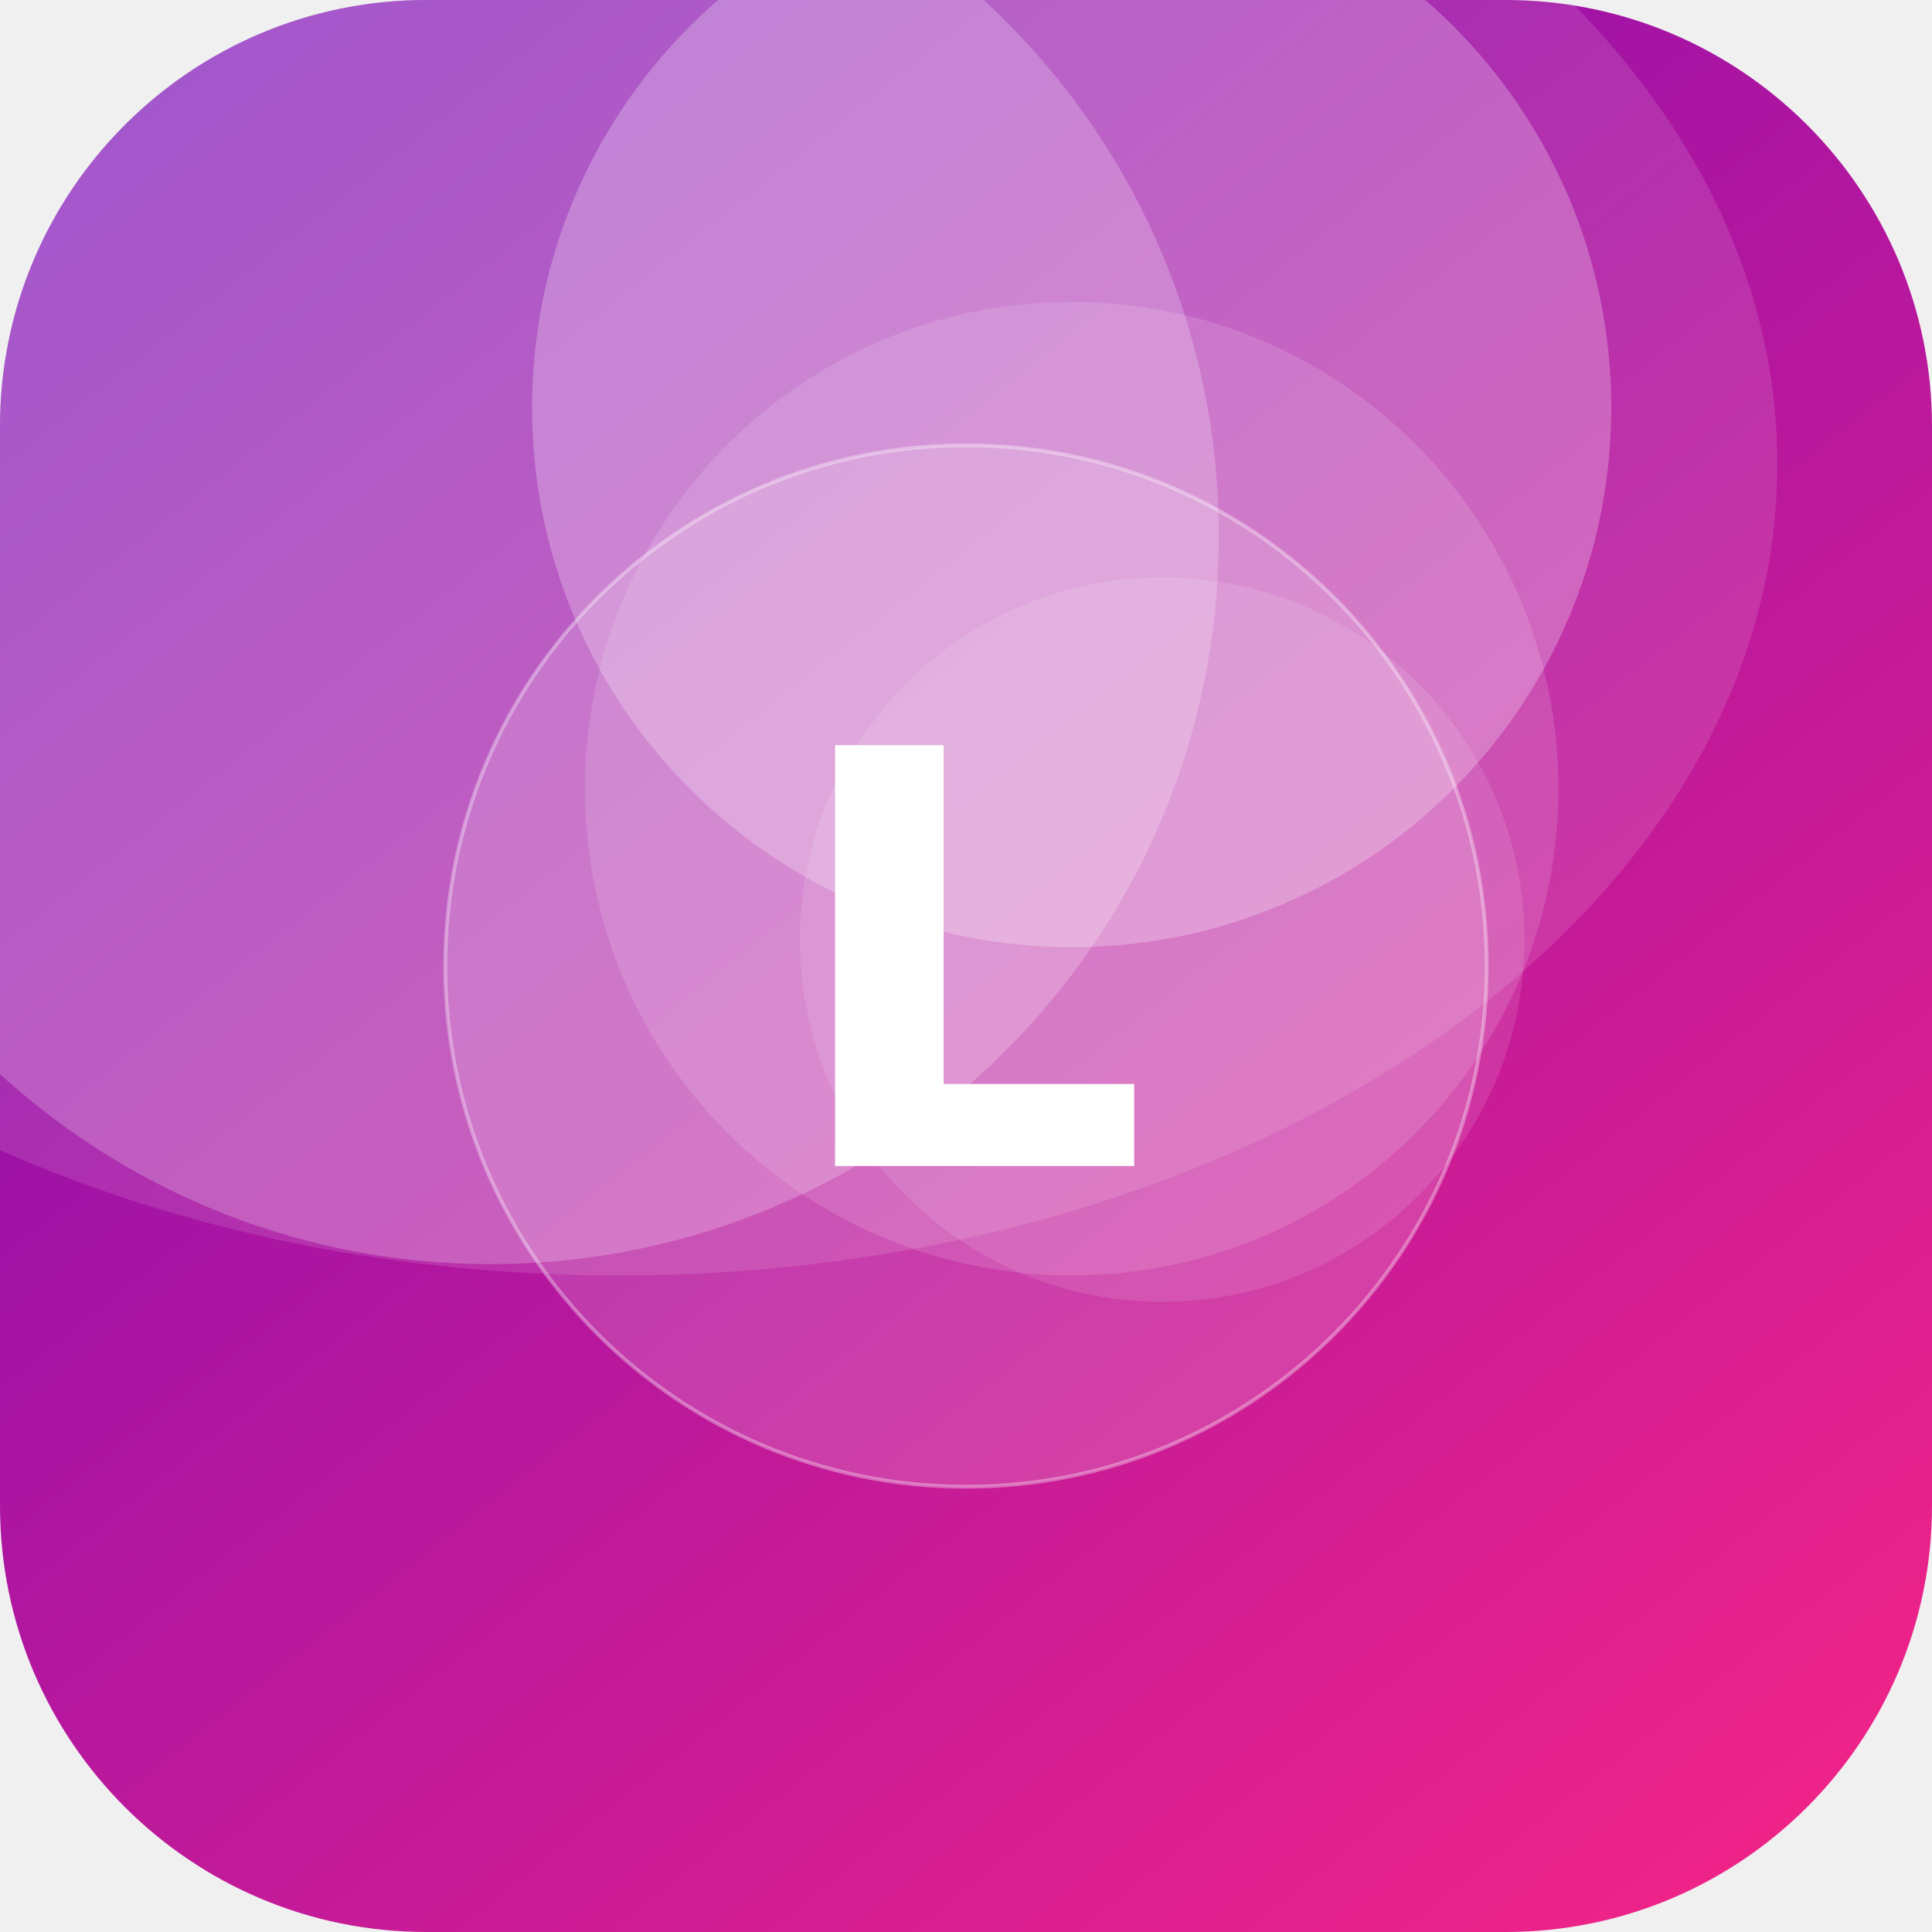
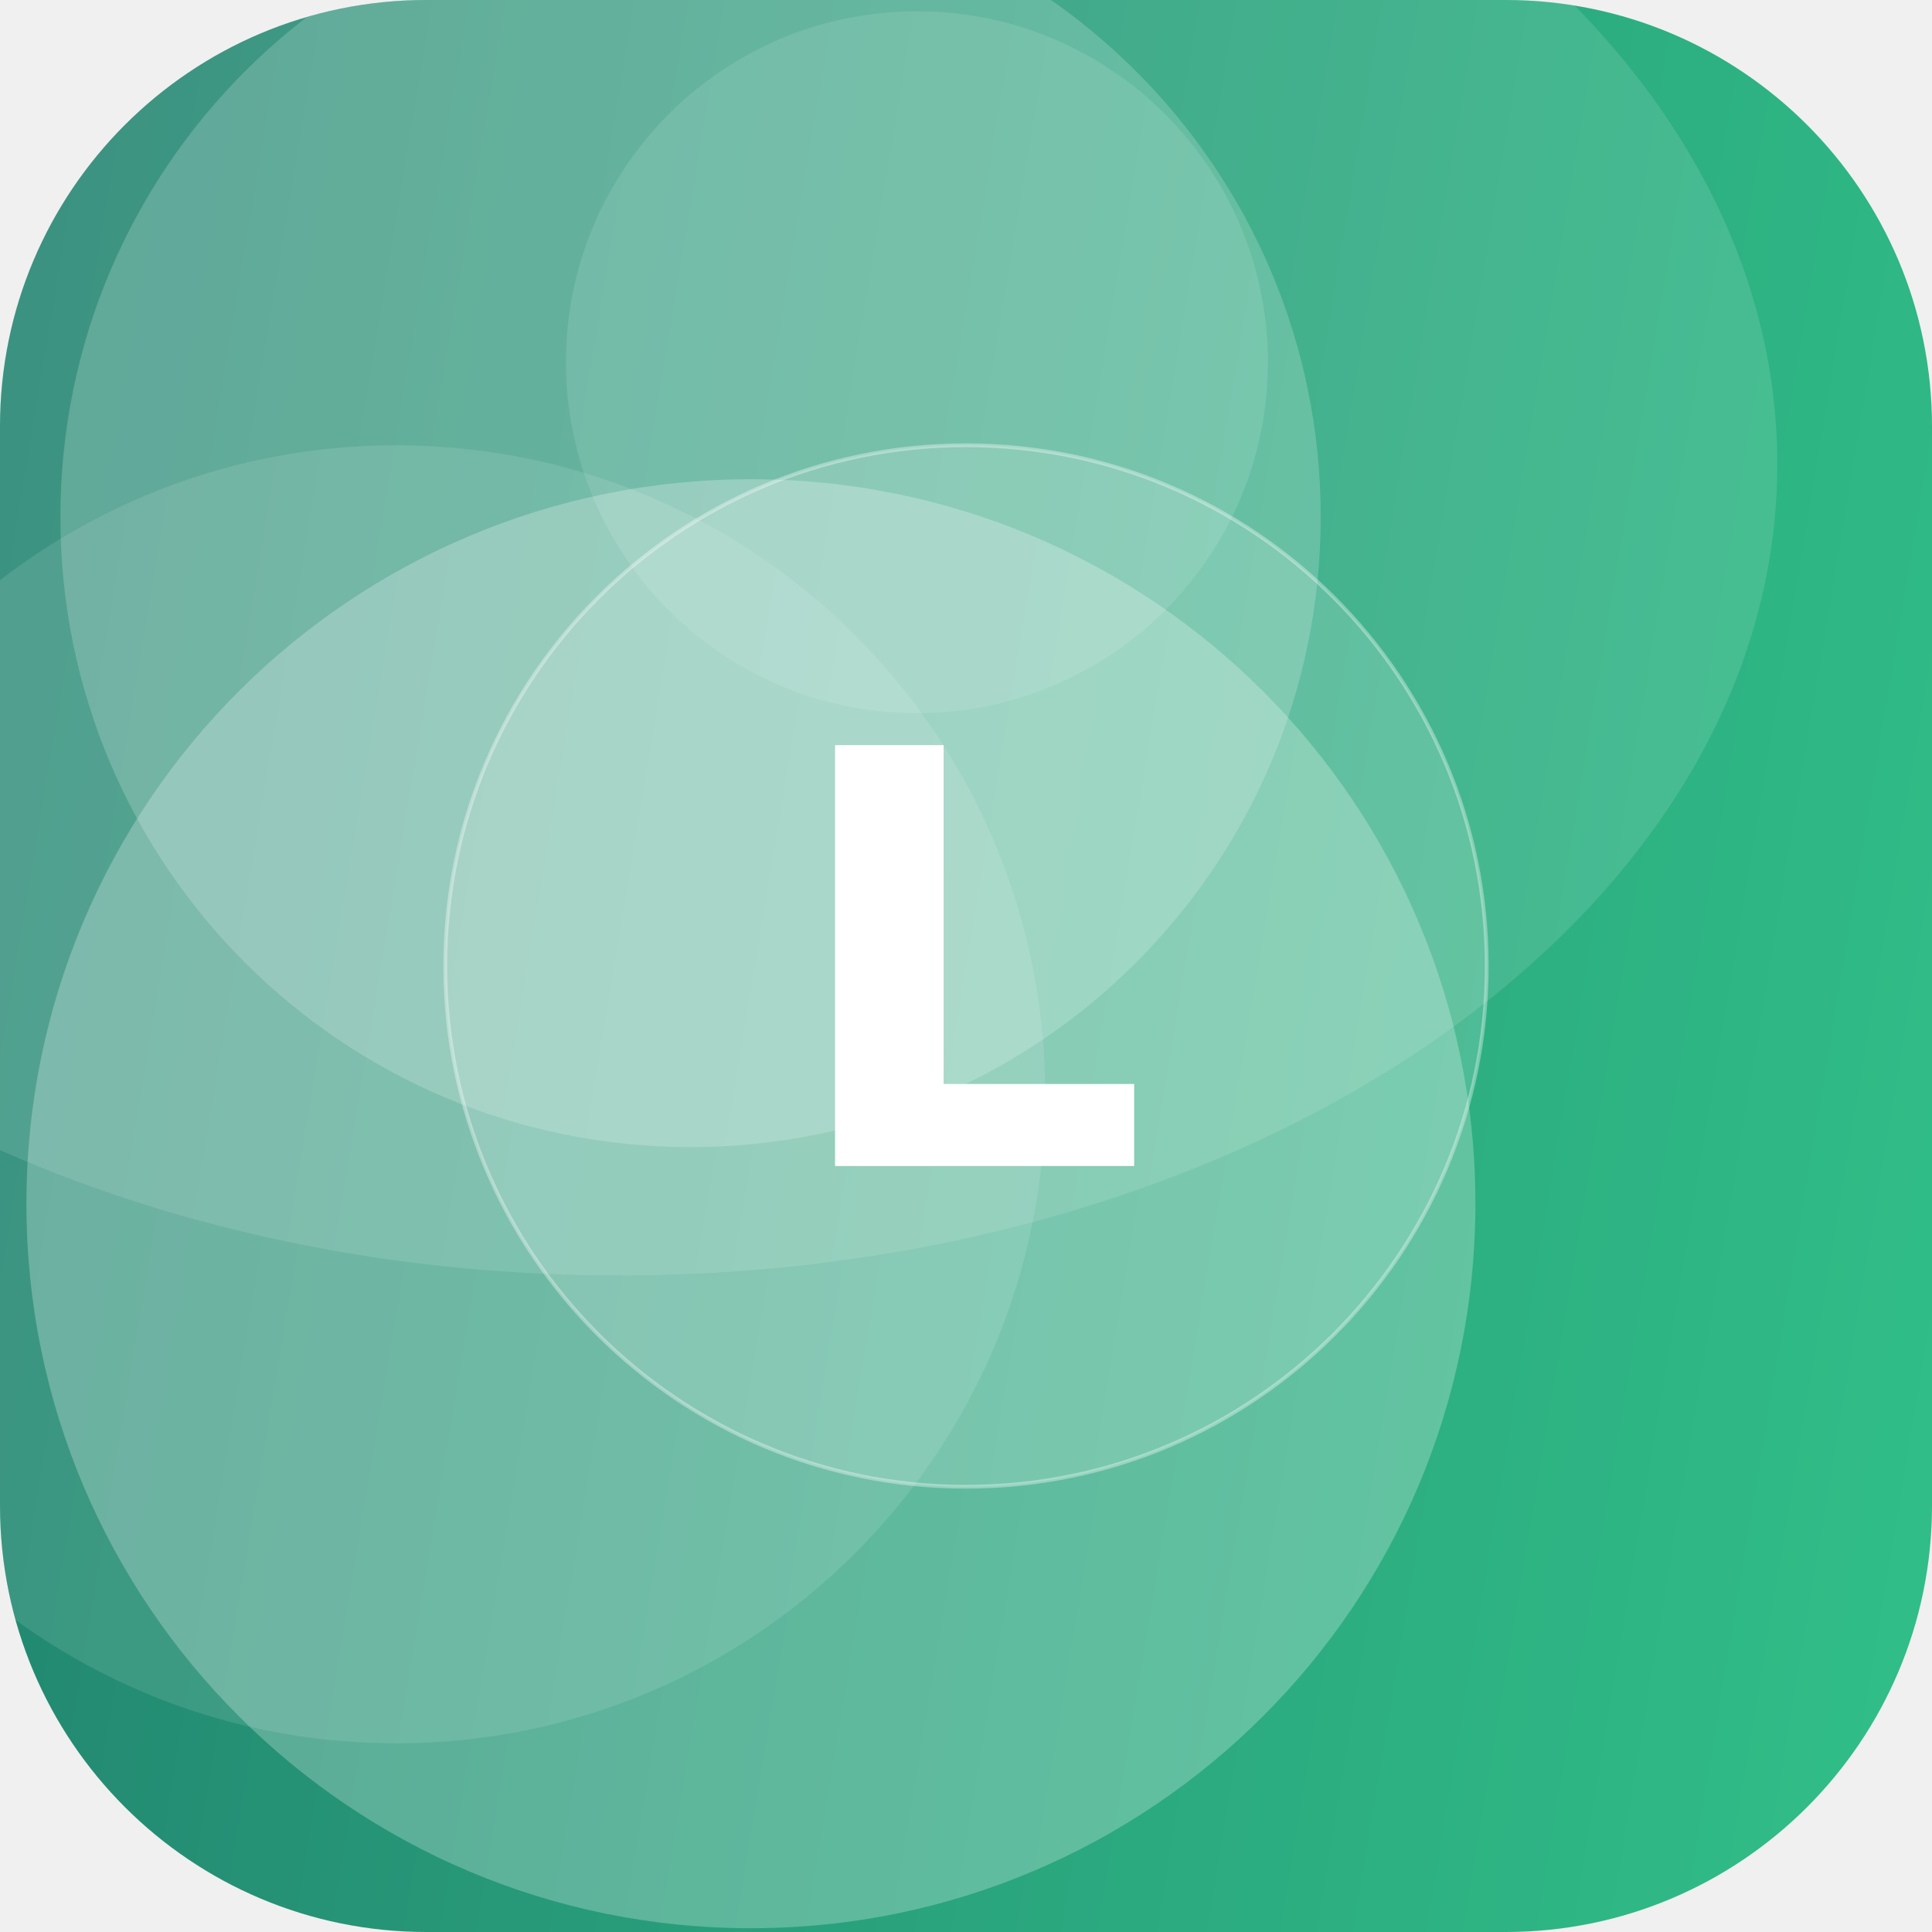
<svg xmlns="http://www.w3.org/2000/svg" width="512" height="512" viewBox="0 0 512 512">
  <defs>
-     <linearGradient id="g" x1="0" y1="0" x2="1" y2="1" gradientTransform="rotate(187 0.5 0.5)">
-       <stop offset="0" stop-color="#F72585" />
-       <stop offset="1" stop-color="#7209B7" />
+     <linearGradient id="g" x1="0" y1="0" x2="1" y2="1" gradientTransform="rotate(144 0.5 0.5)">
+       <stop offset="0" stop-color="#33C78C" />
+       <stop offset="1" stop-color="#1F7A6B" />
    </linearGradient>
    <clipPath id="c">
      <rect width="512" height="512" rx="113" />
    </clipPath>
  </defs>
  <g clip-path="url(#c)">
    <rect width="512" height="512" fill="url(#g)" />
-     <circle cx="308" cy="249" r="96" fill="#FFFFFF" fill-opacity="0.11" />
-     <circle cx="130" cy="142" r="193" fill="#FFFFFF" fill-opacity="0.22" />
-     <circle cx="284" cy="108" r="143" fill="#FFFFFF" fill-opacity="0.25" />
-     <circle cx="284" cy="209" r="129" fill="#FFFFFF" fill-opacity="0.13" />
+     <circle cx="243" cy="96" r="93" fill="#FFFFFF" fill-opacity="0.11" />
+     <circle cx="199" cy="319" r="192" fill="#FFFFFF" fill-opacity="0.25" />
+     <circle cx="105" cy="290" r="172" fill="#FFFFFF" fill-opacity="0.11" />
+     <circle cx="183" cy="137" r="167" fill="#FFFFFF" fill-opacity="0.19" />
    <ellipse cx="164" cy="123" rx="307" ry="215" fill="#FFFFFF" fill-opacity="0.12" />
    <circle cx="256" cy="256" r="138" fill="#FFFFFF" fill-opacity="0.16" stroke="#FFFFFF" stroke-opacity="0.35" />
    <text x="50%" y="50%" dy="53" text-anchor="middle" font-family="DejaVu Sans, Helvetica, Arial, sans-serif" font-weight="bold" font-size="153" fill="#FFFFFF">L</text>
  </g>
</svg>
